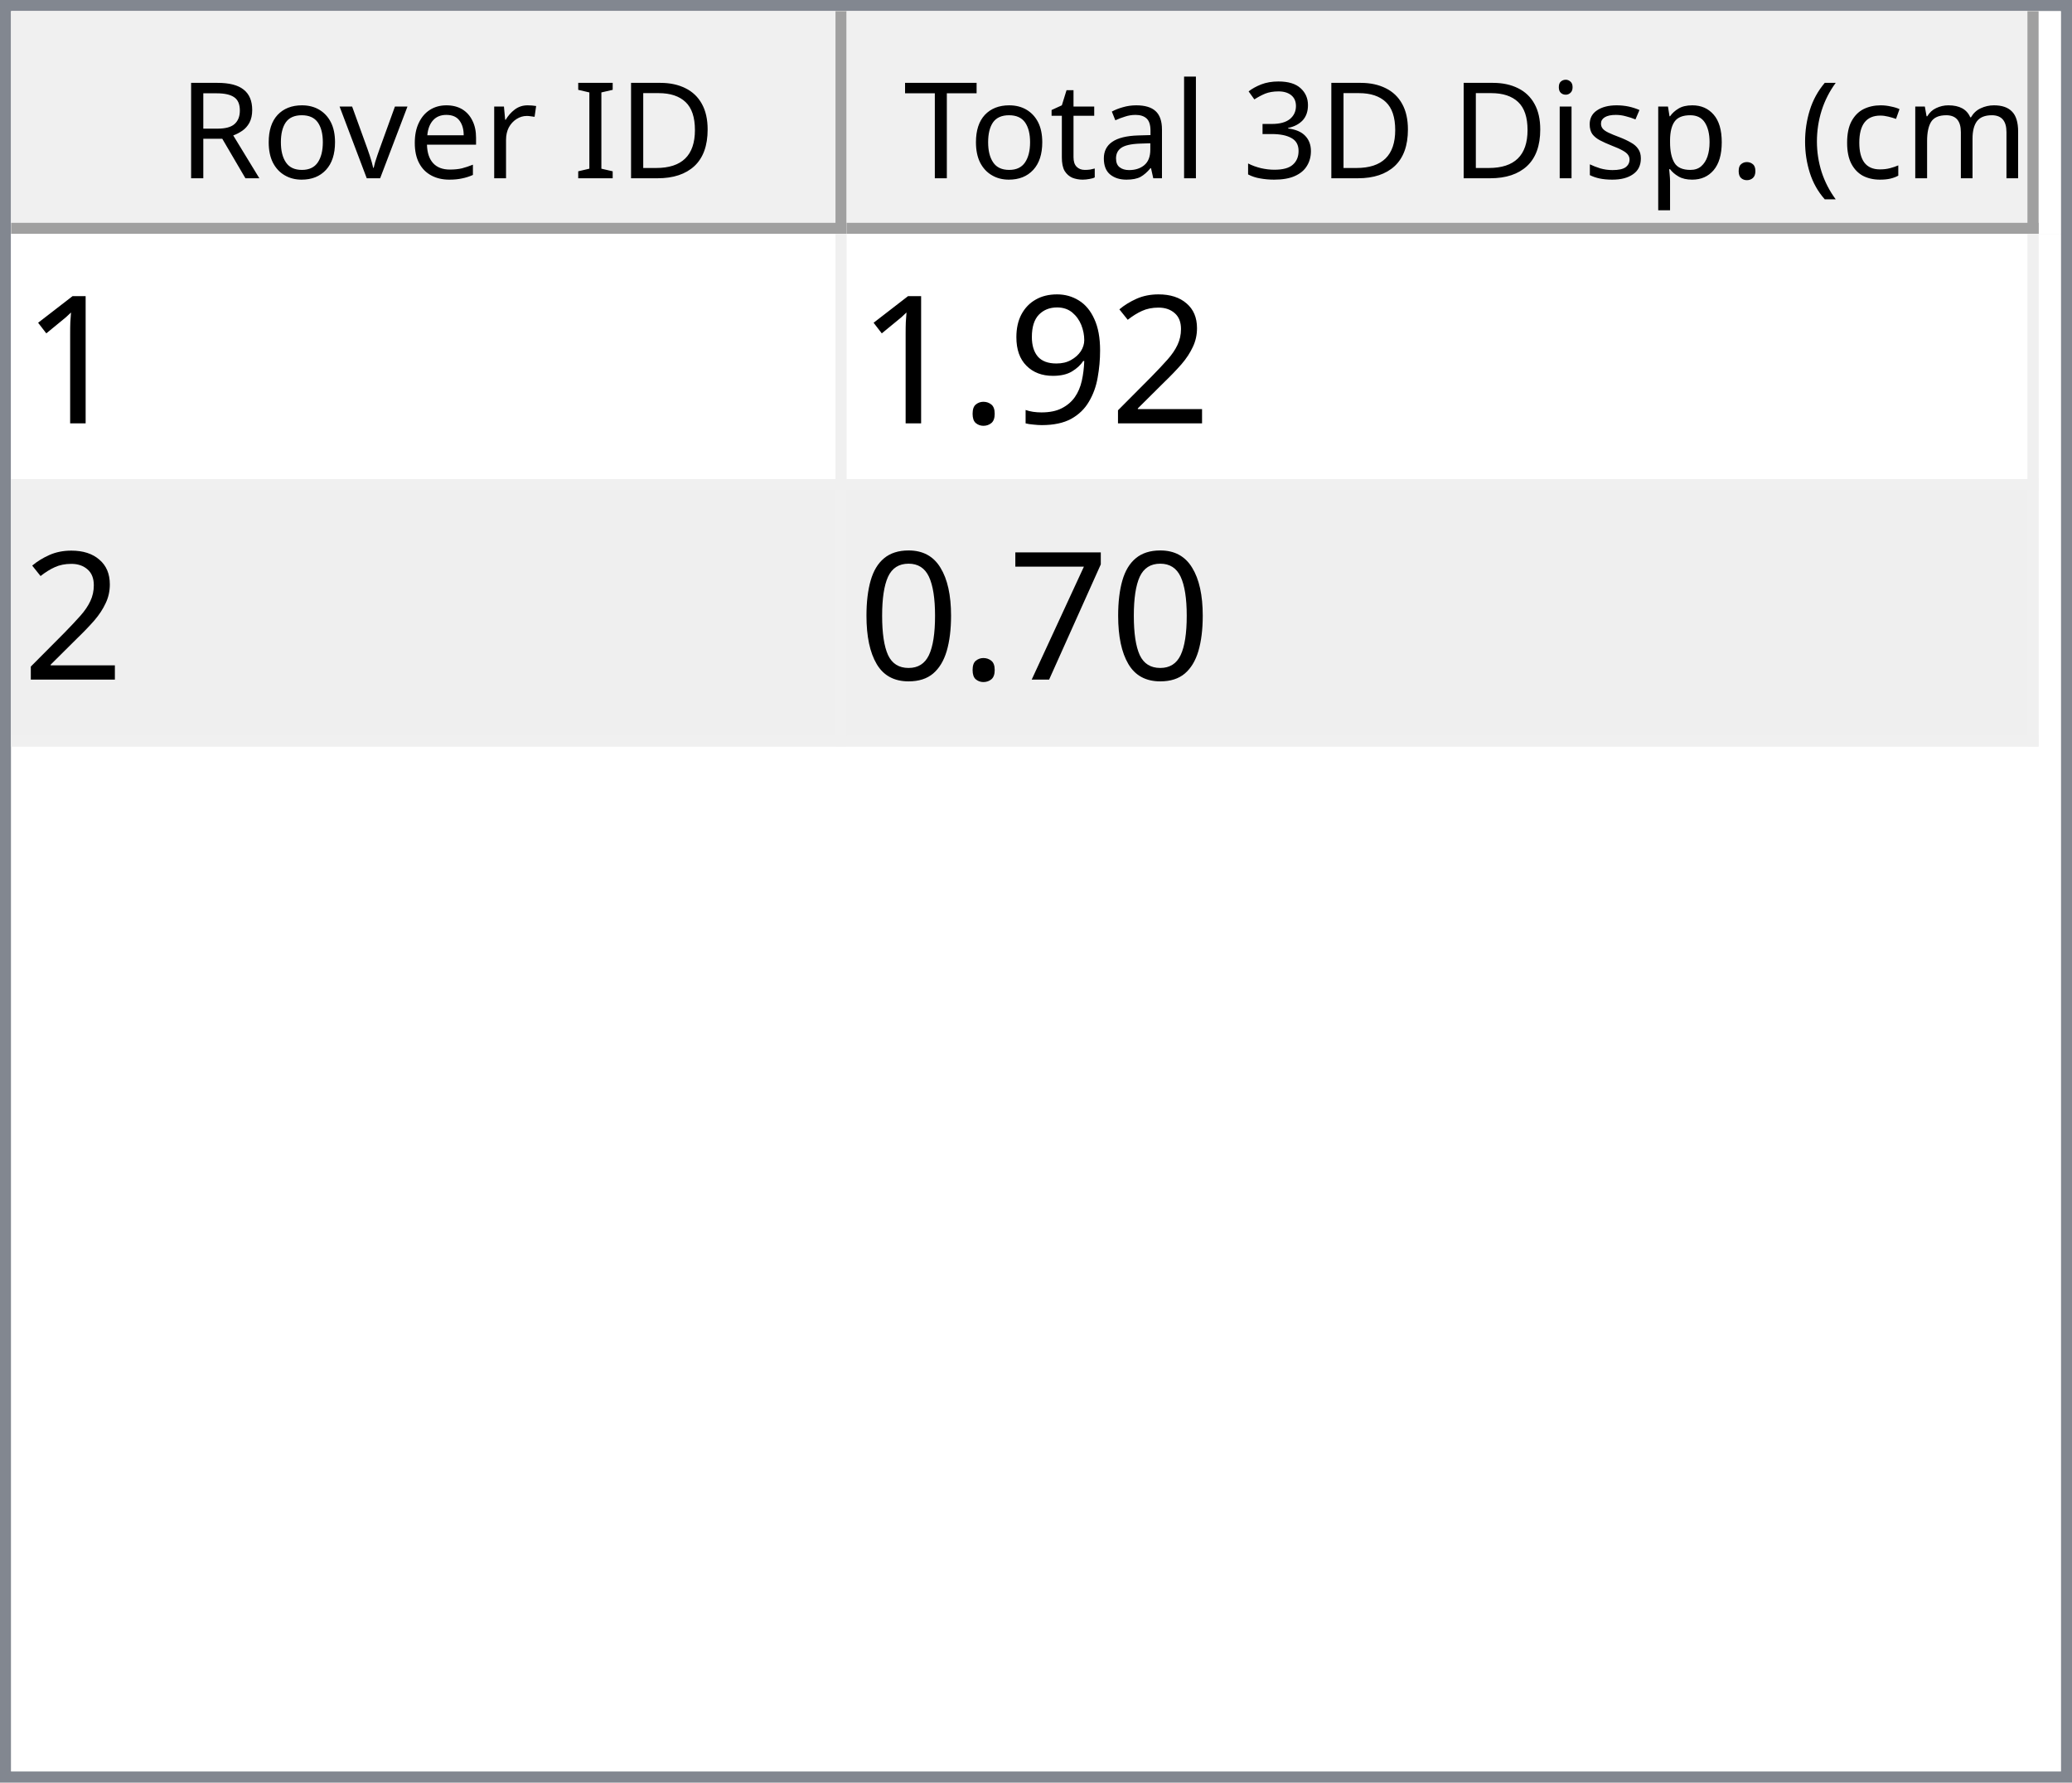
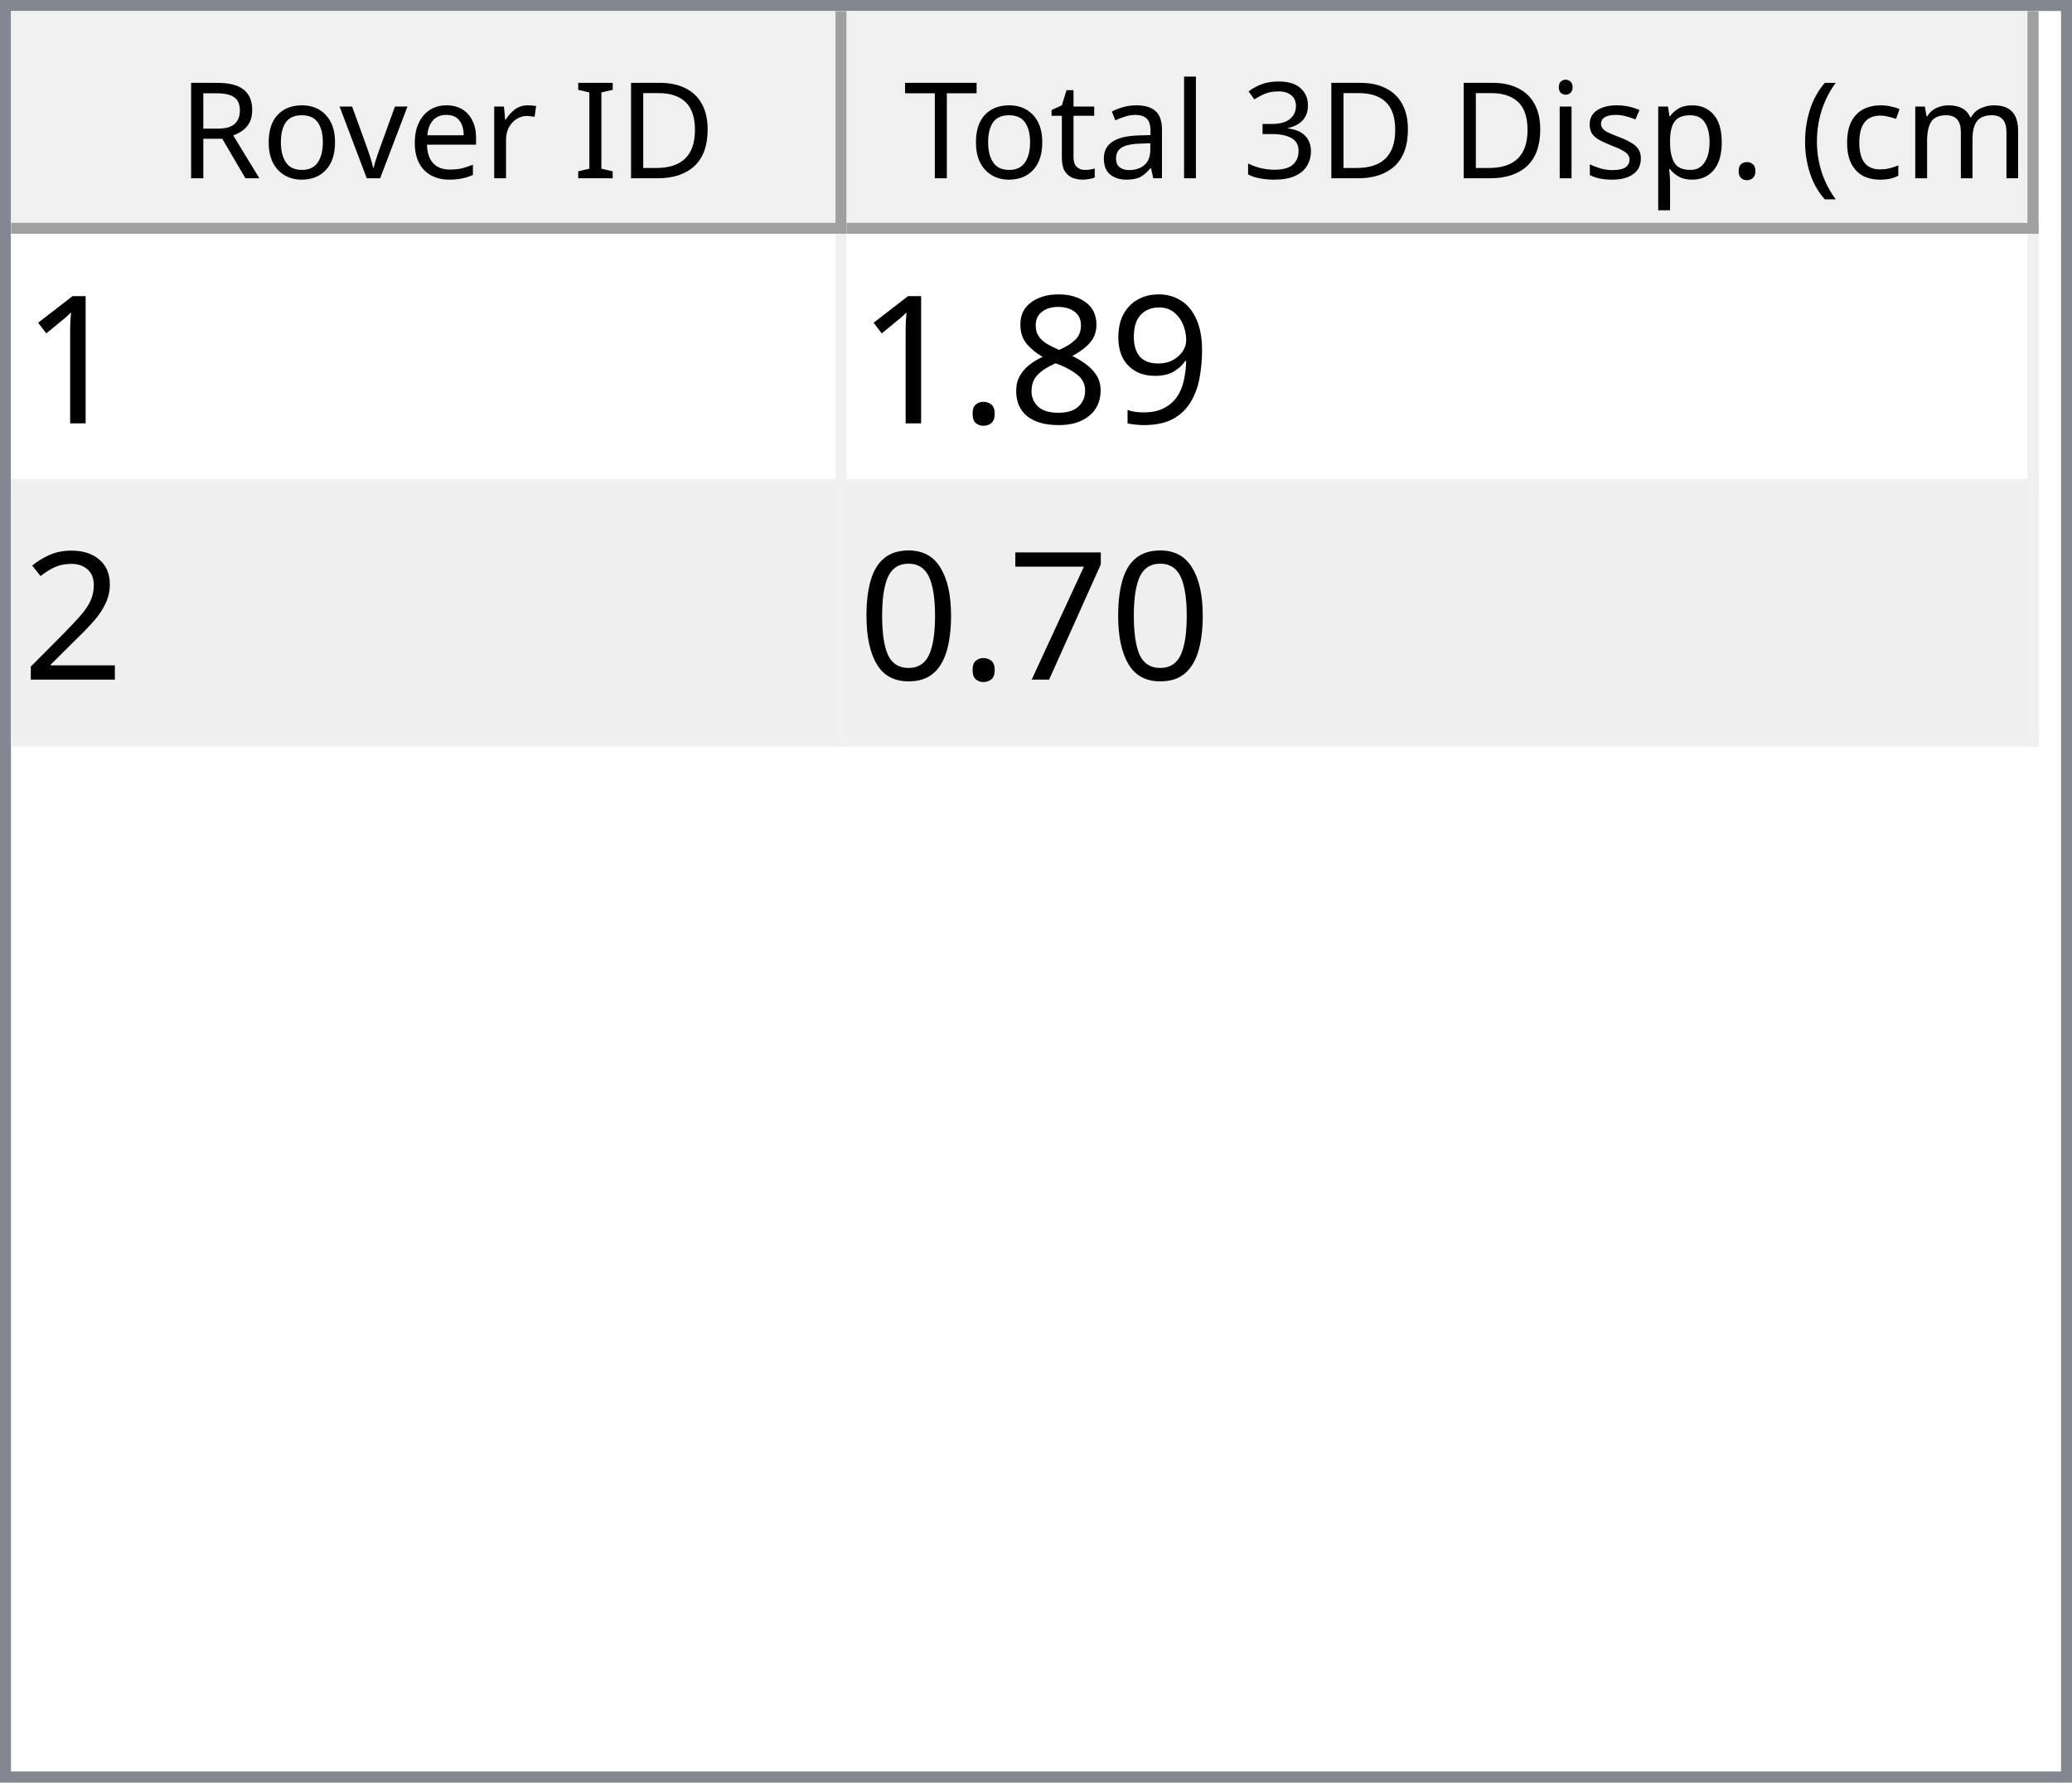
<svg xmlns="http://www.w3.org/2000/svg" style="fill-opacity:1; color-rendering:auto; color-interpolation:auto; text-rendering:auto; stroke:black; stroke-linecap:square; stroke-miterlimit:10; shape-rendering:auto; stroke-opacity:1; fill:black; stroke-dasharray:none; font-weight:normal; stroke-width:1; font-family:'Dialog'; font-style:normal; stroke-linejoin:miter; font-size:12px; stroke-dashoffset:0; image-rendering:auto;" width="186" height="160">
  <defs id="genericDefs" />
  <g>
    <defs id="defs1">
      <clipPath clipPathUnits="userSpaceOnUse" id="clipPath1">
        <path d="M0 0 L186 0 L186 160 L0 160 L0 0 Z" />
      </clipPath>
      <clipPath clipPathUnits="userSpaceOnUse" id="clipPath2">
        <path d="M0 0 L0 160 L186 160 L186 0 Z" />
      </clipPath>
      <clipPath clipPathUnits="userSpaceOnUse" id="clipPath3">
        <path d="M0 0 L0 20 L184 20 L184 0 Z" />
      </clipPath>
      <clipPath clipPathUnits="userSpaceOnUse" id="clipPath4">
        <path d="M0 0 L0 20 L75 20 L75 0 Z" />
      </clipPath>
      <clipPath clipPathUnits="userSpaceOnUse" id="clipPath5">
        <path d="M1 1 L1 19 L74 19 L74 1 Z" />
      </clipPath>
      <clipPath clipPathUnits="userSpaceOnUse" id="clipPath6">
        <path d="M0 0 L0 18 L73 18 L73 0 Z" />
      </clipPath>
      <clipPath clipPathUnits="userSpaceOnUse" id="clipPath7">
        <path d="M-0.5 -0.5 L-0.5 19.5 L74.5 19.5 L74.5 -0.5 Z" />
      </clipPath>
      <clipPath clipPathUnits="userSpaceOnUse" id="clipPath8">
        <path d="M0 0 L0 20 L107 20 L107 0 Z" />
      </clipPath>
      <clipPath clipPathUnits="userSpaceOnUse" id="clipPath9">
        <path d="M1 1 L1 19 L106 19 L106 1 Z" />
      </clipPath>
      <clipPath clipPathUnits="userSpaceOnUse" id="clipPath10">
        <path d="M0 0 L0 18 L105 18 L105 0 Z" />
      </clipPath>
      <clipPath clipPathUnits="userSpaceOnUse" id="clipPath11">
        <path d="M-0.5 -0.5 L-0.5 19.5 L106.5 19.5 L106.5 -0.5 Z" />
      </clipPath>
      <clipPath clipPathUnits="userSpaceOnUse" id="clipPath12">
        <path d="M0 0 L0 138 L184 138 L184 0 Z" />
      </clipPath>
      <clipPath clipPathUnits="userSpaceOnUse" id="clipPath13">
        <path d="M0 0 L0 46 L182 46 L182 0 Z" />
      </clipPath>
      <clipPath clipPathUnits="userSpaceOnUse" id="clipPath14">
        <path d="M-0.5 -0.5 L-0.5 45.5 L181.5 45.5 L181.5 -0.5 Z" />
      </clipPath>
      <clipPath clipPathUnits="userSpaceOnUse" id="clipPath15">
        <path d="M0 0 L0 22 L74 22 L74 0 Z" />
      </clipPath>
      <clipPath clipPathUnits="userSpaceOnUse" id="clipPath16">
        <path d="M0 0 L0 22 L106 22 L106 0 Z" />
      </clipPath>
      <font horiz-adv-x="64.551" id="font1">
        <font-face ascent="107.91" descent="25.098" units-per-em="100" style="font-style:normal; font-family:Segoe UI; font-weight:normal;" />
        <missing-glyph horiz-adv-x="64.551" d="M8.109 0 L8.109 68.266 L56.453 68.266 L56.453 0 L8.109 0 ZM15.328 7.234 L49.219 7.234 L49.219 61.031 L15.328 61.031 L15.328 7.234 Z" />
        <glyph unicode="D" horiz-adv-x="70.117" d="M9.188 0 L9.188 70.016 L28.516 70.016 Q65.531 70.016 65.531 35.891 Q65.531 19.672 55.25 9.836 Q44.969 0 27.734 0 L9.188 0 ZM17.391 62.594 L17.391 7.422 L27.828 7.422 Q41.609 7.422 49.273 14.797 Q56.938 22.172 56.938 35.688 Q56.938 62.594 28.328 62.594 L17.391 62.594 Z" />
        <glyph unicode="I" horiz-adv-x="26.611" d="M17.391 0 L9.188 0 L9.188 70.016 L17.391 70.016 L17.391 0 Z" />
        <glyph unicode=" " horiz-adv-x="27.393" d="" />
        <glyph unicode="r" horiz-adv-x="34.766" d="M34.188 41.891 Q32.078 43.5 28.125 43.5 Q23 43.5 19.555 38.672 Q16.109 33.844 16.109 25.484 L16.109 0 L8.109 0 L8.109 50 L16.109 50 L16.109 39.703 L16.312 39.703 Q18.016 44.969 21.531 47.922 Q25.047 50.875 29.391 50.875 Q32.516 50.875 34.188 50.203 L34.188 41.891 Z" />
        <glyph unicode="e" horiz-adv-x="52.295" d="M48.297 23 L12.984 23 Q13.188 14.656 17.484 10.109 Q21.781 5.562 29.297 5.562 Q37.75 5.562 44.828 11.141 L44.828 3.609 Q38.234 -1.172 27.391 -1.172 Q16.797 -1.172 10.742 5.641 Q4.688 12.453 4.688 24.812 Q4.688 36.469 11.305 43.82 Q17.922 51.172 27.734 51.172 Q37.547 51.172 42.922 44.828 Q48.297 38.484 48.297 27.203 L48.297 23 ZM40.094 29.781 Q40.047 36.719 36.75 40.578 Q33.453 44.438 27.594 44.438 Q21.922 44.438 17.969 40.383 Q14.016 36.328 13.094 29.781 L40.094 29.781 Z" />
        <glyph unicode="v" horiz-adv-x="47.9" d="M47.406 50 L27.484 0 L19.625 0 L0.688 50 L9.469 50 L22.172 13.672 Q23.578 9.672 23.922 6.688 L24.125 6.688 Q24.609 10.453 25.688 13.484 L38.969 50 L47.406 50 Z" />
        <glyph unicode="o" horiz-adv-x="58.594" d="M29 -1.172 Q17.922 -1.172 11.305 5.836 Q4.688 12.844 4.688 24.422 Q4.688 37.016 11.57 44.094 Q18.453 51.172 30.172 51.172 Q41.359 51.172 47.633 44.289 Q53.906 37.406 53.906 25.203 Q53.906 13.234 47.141 6.031 Q40.375 -1.172 29 -1.172 ZM29.594 44.438 Q21.875 44.438 17.383 39.188 Q12.891 33.938 12.891 24.703 Q12.891 15.828 17.43 10.695 Q21.969 5.562 29.594 5.562 Q37.359 5.562 41.531 10.594 Q45.703 15.625 45.703 24.906 Q45.703 34.281 41.531 39.359 Q37.359 44.438 29.594 44.438 Z" />
        <glyph unicode="R" horiz-adv-x="59.814" d="M59.375 0 L49.609 0 L37.891 19.625 Q36.281 22.359 34.766 24.289 Q33.25 26.219 31.664 27.438 Q30.078 28.656 28.25 29.219 Q26.422 29.781 24.125 29.781 L17.391 29.781 L17.391 0 L9.188 0 L9.188 70.016 L30.078 70.016 Q34.672 70.016 38.555 68.867 Q42.438 67.719 45.289 65.375 Q48.141 63.031 49.758 59.547 Q51.375 56.062 51.375 51.375 Q51.375 47.703 50.273 44.656 Q49.172 41.609 47.148 39.211 Q45.125 36.812 42.266 35.133 Q39.406 33.453 35.844 32.516 L35.844 32.328 Q37.594 31.547 38.891 30.547 Q40.188 29.547 41.359 28.18 Q42.531 26.812 43.68 25.078 Q44.828 23.344 46.234 21.047 L59.375 0 ZM17.391 62.594 L17.391 37.203 L28.516 37.203 Q31.594 37.203 34.203 38.133 Q36.812 39.062 38.719 40.797 Q40.625 42.531 41.703 45.047 Q42.781 47.562 42.781 50.688 Q42.781 56.297 39.141 59.445 Q35.5 62.594 28.609 62.594 L17.391 62.594 Z" />
        <glyph unicode=")" horiz-adv-x="30.176" d="M8.297 -15.922 L1.172 -15.922 Q16.406 2.344 16.406 26.812 Q16.406 51.469 1.078 70.016 L8.297 70.016 Q23.531 52.156 23.531 26.703 Q23.531 1.375 8.297 -15.922 Z" />
        <glyph unicode="m" horiz-adv-x="86.133" d="M79.109 0 L71.094 0 L71.094 28.719 Q71.094 37.016 68.531 40.727 Q65.969 44.438 59.906 44.438 Q54.781 44.438 51.195 39.75 Q47.609 35.062 47.609 28.516 L47.609 0 L39.594 0 L39.594 29.688 Q39.594 44.438 28.219 44.438 Q22.953 44.438 19.531 40.016 Q16.109 35.594 16.109 28.516 L16.109 0 L8.109 0 L8.109 50 L16.109 50 L16.109 42.094 L16.312 42.094 Q21.625 51.172 31.844 51.172 Q36.969 51.172 40.773 48.312 Q44.578 45.453 46 40.828 Q51.562 51.172 62.594 51.172 Q79.109 51.172 79.109 30.812 L79.109 0 Z" />
        <glyph unicode="c" horiz-adv-x="46.191" d="M42.188 2.297 Q36.422 -1.172 28.516 -1.172 Q17.828 -1.172 11.258 5.789 Q4.688 12.75 4.688 23.828 Q4.688 36.188 11.766 43.68 Q18.844 51.172 30.672 51.172 Q37.25 51.172 42.281 48.734 L42.281 40.531 Q36.719 44.438 30.375 44.438 Q22.703 44.438 17.797 38.945 Q12.891 33.453 12.891 24.516 Q12.891 15.719 17.508 10.641 Q22.125 5.562 29.891 5.562 Q36.422 5.562 42.188 9.906 L42.188 2.297 Z" />
        <glyph unicode="(" horiz-adv-x="30.176" d="M29.109 -15.922 L21.969 -15.922 Q6.844 1.375 6.844 26.703 Q6.844 52.156 21.969 70.016 L29.203 70.016 Q13.875 51.469 13.875 26.812 Q13.875 2.344 29.109 -15.922 Z" />
        <glyph unicode="." horiz-adv-x="21.68" d="M10.891 -1.078 Q8.641 -1.078 7.055 0.539 Q5.469 2.156 5.469 4.391 Q5.469 6.641 7.055 8.273 Q8.641 9.906 10.891 9.906 Q13.188 9.906 14.797 8.273 Q16.406 6.641 16.406 4.391 Q16.406 2.156 14.797 0.539 Q13.188 -1.078 10.891 -1.078 Z" />
        <glyph unicode="p" horiz-adv-x="58.789" d="M16.312 7.234 L16.109 7.234 L16.109 -23 L8.109 -23 L8.109 50 L16.109 50 L16.109 41.219 L16.312 41.219 Q22.219 51.172 33.594 51.172 Q43.266 51.172 48.688 44.461 Q54.109 37.75 54.109 26.469 Q54.109 13.922 48 6.375 Q41.891 -1.172 31.297 -1.172 Q21.578 -1.172 16.312 7.234 ZM16.109 27.391 L16.109 20.406 Q16.109 14.203 20.141 9.883 Q24.172 5.562 30.375 5.562 Q37.641 5.562 41.773 11.133 Q45.906 16.703 45.906 26.609 Q45.906 34.969 42.047 39.703 Q38.188 44.438 31.594 44.438 Q24.609 44.438 20.359 39.578 Q16.109 34.719 16.109 27.391 Z" />
        <glyph unicode="s" horiz-adv-x="42.432" d="M5.078 1.812 L5.078 10.406 Q11.625 5.562 19.484 5.562 Q30.031 5.562 30.031 12.594 Q30.031 14.594 29.125 15.992 Q28.219 17.391 26.68 18.461 Q25.141 19.531 23.07 20.383 Q21 21.234 18.609 22.172 Q15.281 23.484 12.766 24.828 Q10.25 26.172 8.57 27.859 Q6.891 29.547 6.031 31.695 Q5.172 33.844 5.172 36.719 Q5.172 40.234 6.789 42.945 Q8.406 45.656 11.086 47.484 Q13.766 49.312 17.211 50.242 Q20.656 51.172 24.312 51.172 Q30.812 51.172 35.938 48.922 L35.938 40.828 Q30.422 44.438 23.25 44.438 Q21 44.438 19.195 43.922 Q17.391 43.406 16.094 42.477 Q14.797 41.547 14.086 40.258 Q13.375 38.969 13.375 37.406 Q13.375 35.453 14.086 34.133 Q14.797 32.812 16.164 31.789 Q17.531 30.766 19.484 29.938 Q21.438 29.109 23.922 28.125 Q27.25 26.859 29.883 25.516 Q32.516 24.172 34.375 22.484 Q36.234 20.797 37.234 18.602 Q38.234 16.406 38.234 13.375 Q38.234 9.672 36.602 6.938 Q34.969 4.203 32.234 2.398 Q29.5 0.594 25.93 -0.289 Q22.359 -1.172 18.453 -1.172 Q10.75 -1.172 5.078 1.812 Z" />
        <glyph unicode="i" horiz-adv-x="24.219" d="M12.203 62.703 Q10.062 62.703 8.547 64.164 Q7.031 65.625 7.031 67.875 Q7.031 70.125 8.547 71.609 Q10.062 73.094 12.203 73.094 Q14.406 73.094 15.945 71.609 Q17.484 70.125 17.484 67.875 Q17.484 65.719 15.945 64.211 Q14.406 62.703 12.203 62.703 ZM16.109 0 L8.109 0 L8.109 50 L16.109 50 L16.109 0 Z" />
        <glyph unicode="3" horiz-adv-x="53.906" d="M46.531 19.828 Q46.531 15.094 44.75 11.211 Q42.969 7.328 39.719 4.57 Q36.469 1.812 31.93 0.297 Q27.391 -1.219 21.922 -1.219 Q11.922 -1.219 6 2.594 L6 11.188 Q13.094 5.609 22.219 5.609 Q25.875 5.609 28.828 6.539 Q31.781 7.469 33.906 9.227 Q36.031 10.984 37.18 13.477 Q38.328 15.969 38.328 19.094 Q38.328 32.812 18.797 32.812 L12.984 32.812 L12.984 39.594 L18.5 39.594 Q35.797 39.594 35.797 52.484 Q35.797 64.406 22.609 64.406 Q15.188 64.406 8.688 59.422 L8.688 67.188 Q15.375 71.188 24.609 71.188 Q29 71.188 32.57 69.969 Q36.141 68.75 38.68 66.555 Q41.219 64.359 42.609 61.281 Q44 58.203 44 54.5 Q44 40.672 30.031 36.719 L30.031 36.531 Q33.594 36.141 36.625 34.797 Q39.656 33.453 41.852 31.305 Q44.047 29.156 45.289 26.25 Q46.531 23.344 46.531 19.828 Z" />
        <glyph unicode="l" horiz-adv-x="24.219" d="M16.109 0 L8.109 0 L8.109 74.031 L16.109 74.031 L16.109 0 Z" />
        <glyph unicode="a" horiz-adv-x="50.879" d="M43.891 0 L35.891 0 L35.891 7.812 L35.688 7.812 Q30.469 -1.172 20.312 -1.172 Q12.844 -1.172 8.617 2.781 Q4.391 6.734 4.391 13.281 Q4.391 27.297 20.906 29.594 L35.891 31.688 Q35.891 44.438 25.594 44.438 Q16.547 44.438 9.281 38.281 L9.281 46.484 Q16.656 51.172 26.266 51.172 Q43.891 51.172 43.891 32.516 L43.891 0 ZM35.891 25.297 L23.828 23.641 Q18.266 22.859 15.43 20.875 Q12.594 18.891 12.594 13.875 Q12.594 10.203 15.211 7.883 Q17.828 5.562 22.172 5.562 Q28.125 5.562 32.008 9.742 Q35.891 13.922 35.891 20.312 L35.891 25.297 Z" />
        <glyph unicode="t" horiz-adv-x="33.887" d="M31.297 0.484 Q28.469 -1.078 23.828 -1.078 Q10.688 -1.078 10.688 13.578 L10.688 43.172 L2.094 43.172 L2.094 50 L10.688 50 L10.688 62.203 L18.703 64.797 L18.703 50 L31.297 50 L31.297 43.172 L18.703 43.172 L18.703 14.984 Q18.703 9.969 20.414 7.82 Q22.125 5.672 26.078 5.672 Q29.109 5.672 31.297 7.328 L31.297 0.484 Z" />
        <glyph unicode="T" horiz-adv-x="52.393" d="M50.594 62.594 L30.375 62.594 L30.375 0 L22.172 0 L22.172 62.594 L2 62.594 L2 70.016 L50.594 70.016 L50.594 62.594 Z" />
      </font>
      <font horiz-adv-x="75.0" id="font2">
        <font-face ascent="100.537" descent="21.973" units-per-em="100" style="font-style:normal; font-family:sans-serif; font-weight:normal;" />
        <missing-glyph horiz-adv-x="75.0" d="M12.5 0 L12.5 62.5 L62.5 62.5 L62.5 0 L12.5 0 ZM14.062 1.562 L60.938 1.562 L60.938 60.938 L14.062 60.938 L14.062 1.562 Z" />
        <glyph unicode="1" horiz-adv-x="55.615" d="M37.25 0 L28.469 0 L28.469 56 Q25.297 52.984 20.141 49.953 Q14.984 46.922 10.891 45.406 L10.891 53.906 Q18.266 57.375 23.781 62.305 Q29.297 67.234 31.594 71.875 L37.25 71.875 L37.25 0 Z" />
+         <glyph unicode="9" horiz-adv-x="55.615" d="M5.469 16.547 L13.922 17.328 Q14.984 11.375 18.016 8.688 Q21.047 6 25.781 6 Q29.828 6 32.883 7.859 Q35.938 9.719 37.891 12.82 Q39.844 15.922 41.164 21.195 Q42.484 26.469 42.484 31.938 Q42.484 32.516 42.438 33.688 Q39.797 29.5 35.234 26.883 Q30.672 24.266 25.344 24.266 Q16.453 24.266 10.305 30.711 Q4.156 37.156 4.156 47.703 Q4.156 58.594 10.578 65.234 Q17 71.875 26.656 71.875 Q33.641 71.875 39.43 68.117 Q45.219 64.359 48.219 57.398 Q51.219 50.438 51.219 37.25 Q51.219 23.531 48.242 15.406 Q45.266 7.281 39.383 3.031 Q33.5 -1.219 25.594 -1.219 Q17.188 -1.219 11.867 3.445 Q6.547 8.109 5.469 16.547 ZM41.453 48.141 Q41.453 55.719 37.43 60.156 Q33.406 64.594 27.734 64.594 Q21.875 64.594 17.531 59.812 Q13.188 55.031 13.188 47.406 Q13.188 40.578 17.312 36.305 Q21.438 32.031 27.484 32.031 Q33.594 32.031 37.523 36.305 Q41.453 40.578 41.453 48.141 Z" />
+         <glyph unicode="8" horiz-adv-x="55.615" d="M17.672 38.812 Q12.203 40.828 9.57 44.539 Q6.938 48.25 6.938 53.422 Q6.938 61.234 12.555 66.555 Q18.172 71.875 27.484 71.875 Q36.859 71.875 42.578 66.43 Q48.297 60.984 48.297 53.172 Q48.297 48.188 45.68 44.508 Q43.062 40.828 37.75 38.812 Q44.344 36.672 47.781 31.883 Q51.219 27.094 51.219 20.453 Q51.219 11.281 44.727 5.031 Q38.234 -1.219 27.641 -1.219 Q17.047 -1.219 10.547 5.055 Q4.047 11.328 4.047 20.703 Q4.047 27.688 7.594 32.398 Q11.141 37.109 17.672 38.812 ZM15.922 53.719 Q15.922 48.641 19.195 45.414 Q22.469 42.188 27.688 42.188 Q32.766 42.188 36.016 45.383 Q39.266 48.578 39.266 53.219 Q39.266 58.062 35.914 61.359 Q32.562 64.656 27.594 64.656 Q22.562 64.656 19.242 61.43 Q15.922 58.203 15.922 53.719 ZM13.094 20.656 Q13.094 16.891 14.875 13.375 Q16.656 9.859 20.172 7.93 Q23.688 6 27.734 6 Q34.031 6 38.133 10.055 Q42.234 14.109 42.234 20.359 Q42.234 26.703 38.016 30.859 Q33.797 35.016 27.438 35.016 Q21.234 35.016 17.164 30.914 Q13.094 26.812 13.094 20.656 Z" />
+         <glyph unicode="." horiz-adv-x="27.783" d="M9.078 0 L9.078 10.016 L19.094 10.016 L19.094 0 L9.078 0 Z" />
        <glyph unicode="2" horiz-adv-x="55.615" d="M50.344 8.453 L50.344 0 L3.031 0 Q2.938 3.172 4.047 6.109 Q5.859 10.938 9.836 15.625 Q13.812 20.312 21.344 26.469 Q33.016 36.031 37.117 41.625 Q41.219 47.219 41.219 52.203 Q41.219 57.422 37.477 61.008 Q33.734 64.594 27.734 64.594 Q21.391 64.594 17.578 60.789 Q13.766 56.984 13.719 50.25 L4.688 51.172 Q5.609 61.281 11.664 66.578 Q17.719 71.875 27.938 71.875 Q38.234 71.875 44.242 66.164 Q50.25 60.453 50.25 52 Q50.25 47.703 48.492 43.555 Q46.734 39.406 42.656 34.812 Q38.578 30.219 29.109 22.219 Q21.188 15.578 18.945 13.211 Q16.703 10.844 15.234 8.453 L50.344 8.453 Z" />
-         <glyph unicode="9" horiz-adv-x="55.615" d="M5.469 16.547 L13.922 17.328 Q14.984 11.375 18.016 8.688 Q21.047 6 25.781 6 Q29.828 6 32.883 7.859 Q35.938 9.719 37.891 12.82 Q39.844 15.922 41.164 21.195 Q42.484 26.469 42.484 31.938 Q42.484 32.516 42.438 33.688 Q39.797 29.5 35.234 26.883 Q30.672 24.266 25.344 24.266 Q16.453 24.266 10.305 30.711 Q4.156 37.156 4.156 47.703 Q4.156 58.594 10.578 65.234 Q17 71.875 26.656 71.875 Q33.641 71.875 39.43 68.117 Q45.219 64.359 48.219 57.398 Q51.219 50.438 51.219 37.25 Q51.219 23.531 48.242 15.406 Q45.266 7.281 39.383 3.031 Q33.5 -1.219 25.594 -1.219 Q17.188 -1.219 11.867 3.445 Q6.547 8.109 5.469 16.547 ZM41.453 48.141 Q41.453 55.719 37.43 60.156 Q33.406 64.594 27.734 64.594 Q21.875 64.594 17.531 59.812 Q13.188 55.031 13.188 47.406 Q13.188 40.578 17.312 36.305 Q21.438 32.031 27.484 32.031 Q33.594 32.031 37.523 36.305 Q41.453 40.578 41.453 48.141 Z" />
-         <glyph unicode="." horiz-adv-x="27.783" d="M9.078 0 L9.078 10.016 L19.094 10.016 L19.094 0 L9.078 0 Z" />
        <glyph unicode="7" horiz-adv-x="55.615" d="M4.734 62.203 L4.734 70.656 L51.078 70.656 L51.078 63.812 Q44.234 56.547 37.523 44.484 Q30.812 32.422 27.156 19.672 Q24.516 10.688 23.781 0 L14.75 0 Q14.891 8.453 18.062 20.414 Q21.234 32.375 27.172 43.484 Q33.109 54.594 39.797 62.203 L4.734 62.203 Z" />
        <glyph unicode="0" horiz-adv-x="55.615" d="M4.156 35.297 Q4.156 48 6.766 55.742 Q9.375 63.484 14.523 67.68 Q19.672 71.875 27.484 71.875 Q33.25 71.875 37.594 69.555 Q41.938 67.234 44.773 62.867 Q47.609 58.5 49.219 52.227 Q50.828 45.953 50.828 35.297 Q50.828 22.703 48.242 14.969 Q45.656 7.234 40.508 3.008 Q35.359 -1.219 27.484 -1.219 Q17.141 -1.219 11.234 6.203 Q4.156 15.141 4.156 35.297 ZM13.188 35.297 Q13.188 17.672 17.312 11.836 Q21.438 6 27.484 6 Q33.547 6 37.672 11.859 Q41.797 17.719 41.797 35.297 Q41.797 52.984 37.672 58.789 Q33.547 64.594 27.391 64.594 Q21.344 64.594 17.719 59.469 Q13.188 52.938 13.188 35.297 Z" />
      </font>
    </defs>
    <g style="fill:white; stroke:white;">
      <rect x="0" y="0" width="186" style="clip-path:url(#clipPath1); stroke:none;" height="160" />
    </g>
    <g style="fill:white; text-rendering:optimizeSpeed; color-rendering:optimizeSpeed; image-rendering:optimizeSpeed; shape-rendering:crispEdges; stroke:white; color-interpolation:sRGB;">
      <rect x="0" width="186" height="160" y="0" style="stroke:none;" />
      <path style="stroke:none;" d="M0 160 L186 160 L186 0 L0 0 Z" />
    </g>
    <g style="fill:rgb(240,240,240); font-family:'Segoe UI'; stroke:rgb(240,240,240);">
      <rect x="0" y="0" width="186" style="clip-path:url(#clipPath2); stroke:none;" height="160" />
    </g>
    <g style="fill:rgb(130,135,144); font-family:'Segoe UI'; stroke:rgb(130,135,144);">
      <path d="M0 0 L186 0 L186 160 L0 160 L0 0 ZM1 1 L185 1 L185 159 L1 159 L1 1 Z" style="fill-rule:evenodd; clip-path:url(#clipPath2); stroke:none;" />
    </g>
    <g style="fill:white; font-family:'Segoe UI'; stroke:white;" transform="translate(1,1)">
      <rect x="0" y="0" width="184" style="clip-path:url(#clipPath3); stroke:none;" height="20" />
    </g>
    <g style="fill:rgb(240,240,240); font-family:'Segoe UI'; stroke:rgb(240,240,240);" transform="translate(1,1)">
      <rect x="0" y="0" width="75" style="clip-path:url(#clipPath4); stroke:none;" height="20" />
    </g>
    <g style="font-family:'Segoe UI';" transform="translate(2,2)">
      <text x="14" xml:space="preserve" y="14" style="clip-path:url(#clipPath6); stroke:none;">Rover ID</text>
    </g>
    <g style="fill:rgb(160,160,160); font-family:'Segoe UI'; stroke:rgb(160,160,160); stroke-linejoin:bevel;" transform="translate(1.5,1.5)">
      <line x1="74" x2="74" y1="0" style="fill:none; clip-path:url(#clipPath7);" y2="19" />
    </g>
    <g style="fill:rgb(160,160,160); font-family:'Segoe UI'; stroke:rgb(160,160,160); stroke-linejoin:bevel;" transform="matrix(1,0,0,1,1,1) translate(0.5,0.5)">
      <line x1="0" x2="74" y1="19" style="fill:none; clip-path:url(#clipPath7);" y2="19" />
    </g>
    <g style="fill:rgb(240,240,240); font-family:'Segoe UI'; stroke:rgb(240,240,240);" transform="translate(76,1)">
      <rect x="0" y="0" width="107" style="clip-path:url(#clipPath8); stroke:none;" height="20" />
    </g>
    <g style="font-family:'Segoe UI';" transform="translate(77,2)">
      <text x="1" xml:space="preserve" y="14" style="clip-path:url(#clipPath10); stroke:none;"> Total 3D Disp. (cm)</text>
    </g>
    <g style="fill:rgb(160,160,160); font-family:'Segoe UI'; stroke:rgb(160,160,160); stroke-linejoin:bevel;" transform="translate(76.5,1.5)">
      <line x1="106" x2="106" y1="0" style="fill:none; clip-path:url(#clipPath11);" y2="19" />
    </g>
    <g style="fill:rgb(160,160,160); font-family:'Segoe UI'; stroke:rgb(160,160,160); stroke-linejoin:bevel;" transform="matrix(1,0,0,1,76,1) translate(0.5,0.5)">
      <line x1="0" x2="106" y1="19" style="fill:none; clip-path:url(#clipPath11);" y2="19" />
    </g>
    <g style="fill:white; font-family:'Segoe UI'; stroke:white;" transform="translate(1,21)">
      <rect x="0" y="0" width="184" style="clip-path:url(#clipPath12); stroke:none;" height="138" />
    </g>
    <g style="fill:rgb(240,240,240); font-size:16px; font-family:sans-serif; stroke:rgb(240,240,240);" transform="translate(1,21)">
      <rect x="0" y="0" width="182" style="clip-path:url(#clipPath13); stroke:none;" height="46" />
      <line transform="translate(0.5,0.5)" x1="0" x2="181" y1="22" style="clip-path:url(#clipPath14); fill:none; stroke-linejoin:bevel;" y2="22" />
    </g>
    <g transform="matrix(1,0,0,1,1,21) translate(0.5,0.5)" style="fill:rgb(240,240,240); font-size:16px; font-family:sans-serif; stroke:rgb(240,240,240); stroke-linejoin:bevel;">
      <line x1="0" x2="181" y1="45" style="fill:none; clip-path:url(#clipPath14);" y2="45" />
    </g>
    <g transform="matrix(1,0,0,1,1,21) translate(0.5,0.5)" style="fill:rgb(240,240,240); font-size:16px; font-family:sans-serif; stroke:rgb(240,240,240); stroke-linejoin:bevel;">
      <line x1="74" x2="74" y1="0" style="fill:none; clip-path:url(#clipPath14);" y2="45" />
    </g>
    <g transform="matrix(1,0,0,1,1,21) translate(0.5,0.5)" style="fill:rgb(240,240,240); font-size:16px; font-family:sans-serif; stroke:rgb(240,240,240); stroke-linejoin:bevel;">
      <line x1="181" x2="181" y1="0" style="fill:none; clip-path:url(#clipPath14);" y2="45" />
    </g>
    <g style="fill:white; font-size:16px; font-family:sans-serif; stroke:white;" transform="matrix(1,0,0,1,1,21)">
      <rect x="0" y="0" width="74" style="clip-path:url(#clipPath15); stroke:none;" height="22" />
      <text x="1" y="17" style="fill:black; clip-path:url(#clipPath15); stroke:none;" xml:space="preserve">1</text>
    </g>
    <g style="fill:white; font-size:16px; font-family:sans-serif; stroke:white;" transform="matrix(1,0,0,1,1,21) translate(75,0)">
      <rect x="0" y="0" width="106" style="clip-path:url(#clipPath16); stroke:none;" height="22" />
-       <text x="1" y="17" style="fill:black; clip-path:url(#clipPath16); stroke:none;" xml:space="preserve">1.92</text>
+       <text x="1" y="17" style="fill:black; clip-path:url(#clipPath16); stroke:none;" xml:space="preserve">1.89</text>
    </g>
    <g style="fill:rgb(239,239,239); font-size:16px; font-family:sans-serif; stroke:rgb(239,239,239);" transform="matrix(1,0,0,1,1,21) translate(0,23)">
      <rect x="0" y="0" width="74" style="clip-path:url(#clipPath15); stroke:none;" height="22" />
      <text x="1" y="17" style="fill:black; clip-path:url(#clipPath15); stroke:none;" xml:space="preserve">2</text>
    </g>
    <g style="fill:rgb(239,239,239); font-size:16px; font-family:sans-serif; stroke:rgb(239,239,239);" transform="matrix(1,0,0,1,1,21) translate(75,23)">
      <rect x="0" y="0" width="106" style="clip-path:url(#clipPath16); stroke:none;" height="22" />
      <text x="1" y="17" style="fill:black; clip-path:url(#clipPath16); stroke:none;" xml:space="preserve">0.70</text>
    </g>
  </g>
</svg>
